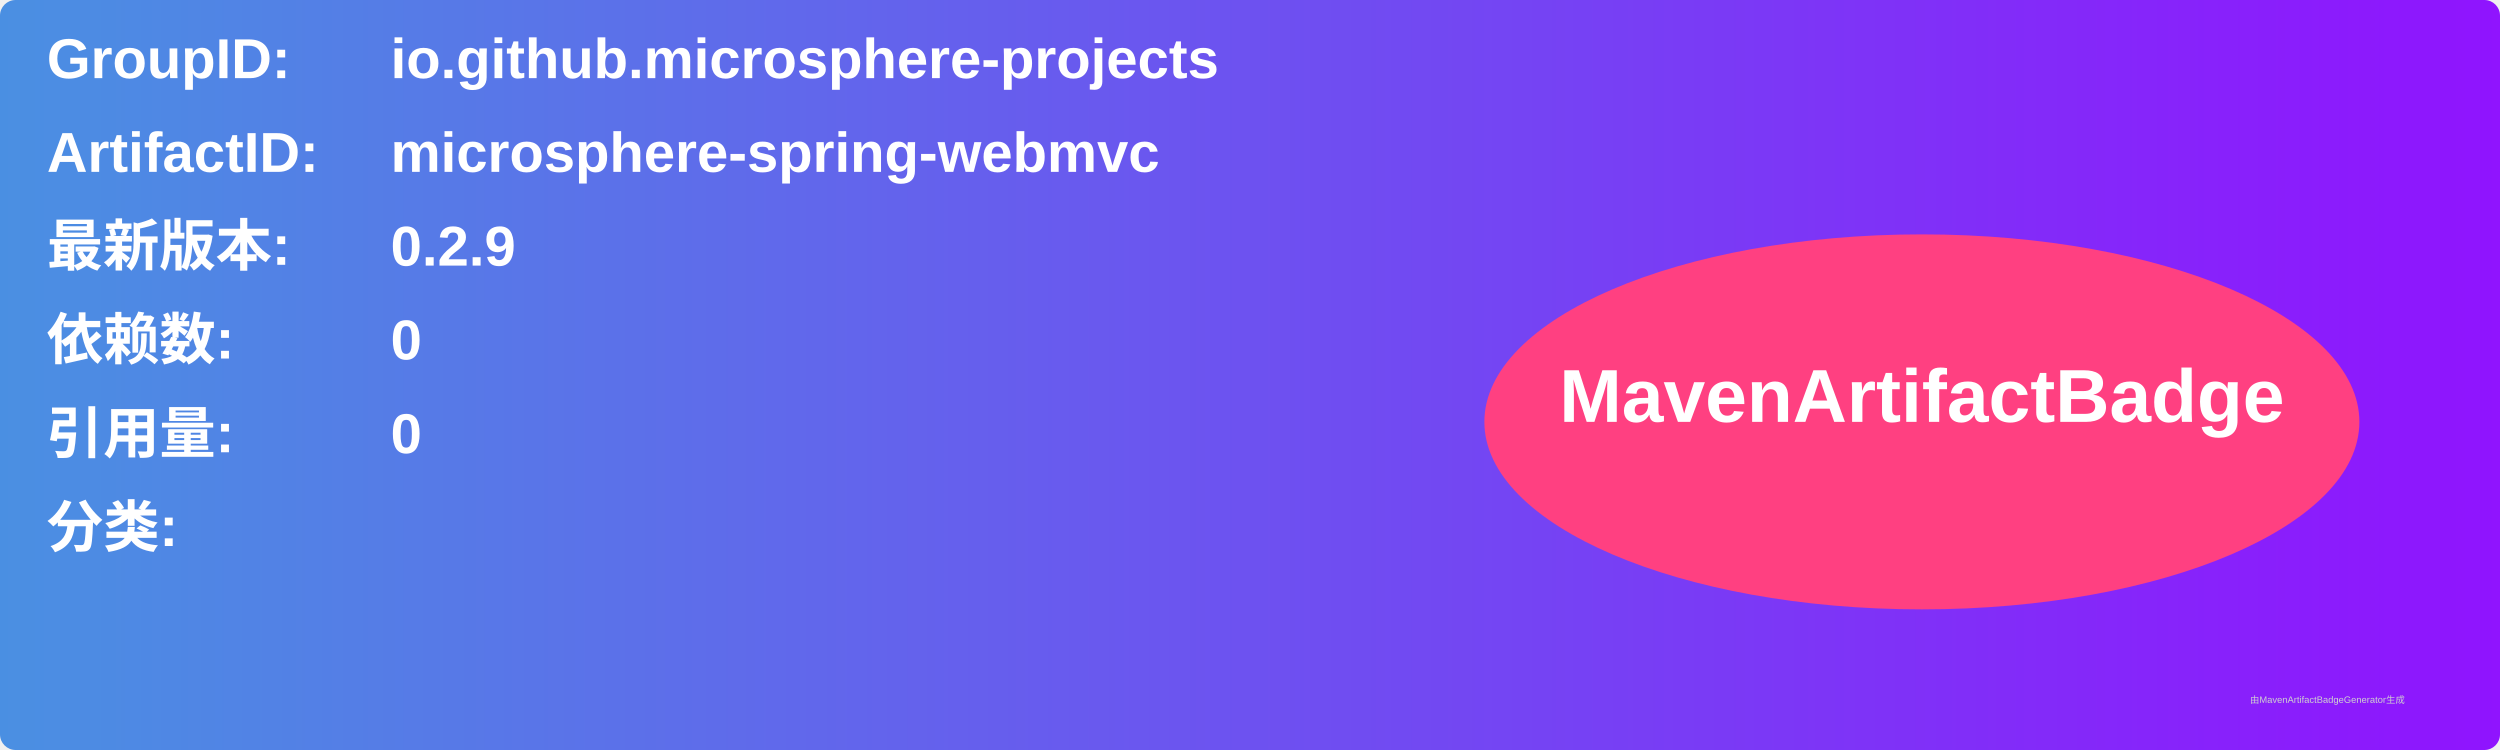
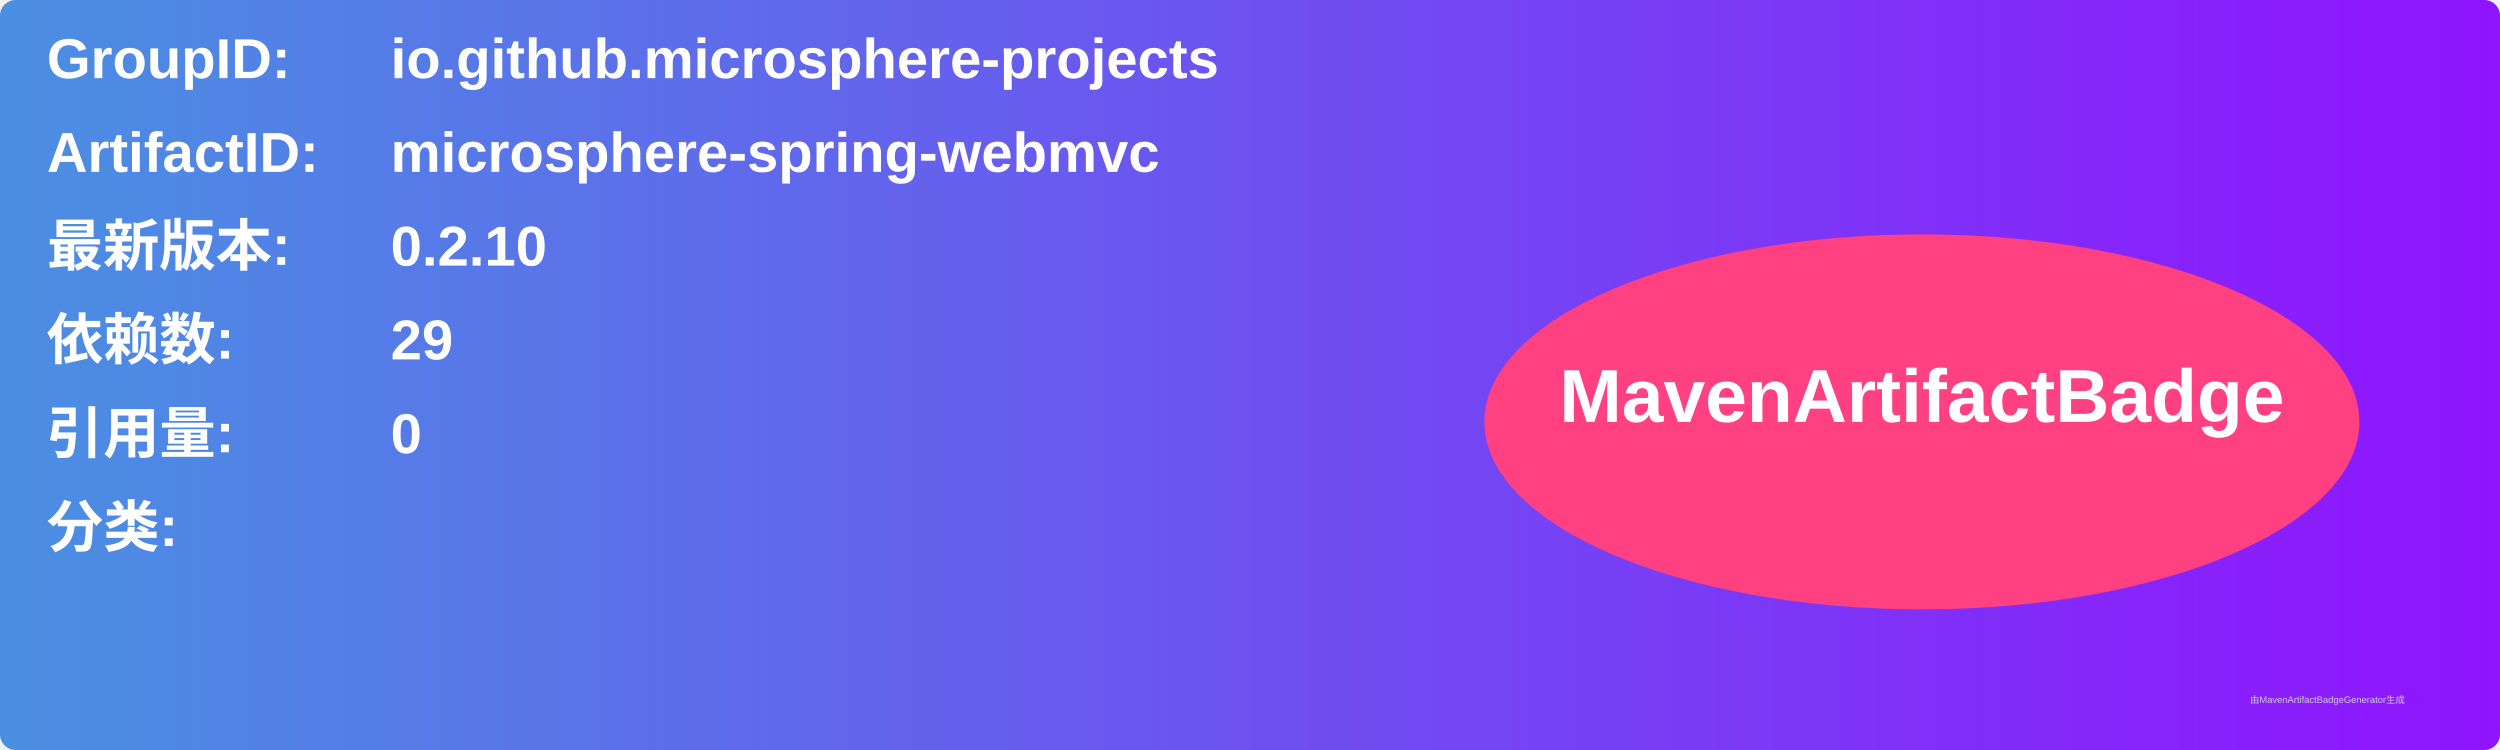
<svg xmlns="http://www.w3.org/2000/svg" width="800" height="240" viewBox="0 0 800 240">
  <linearGradient id="grad" x1="0%" y1="0%" x2="100%" y2="0%">
    <stop offset="0%" stop-color="#4a90e2" />
    <stop offset="100%" stop-color="#9013fe" />
  </linearGradient>
  <rect width="100%" height="100%" rx="5" ry="5" fill="url(#grad)" />
  <g transform="translate(15, 15)">
    <text x="0" y="10" font-family="Arial" font-size="18" fill="white" font-weight="bold" width="260">GroupID:</text>
    <text x="110" y="10" font-family="Arial" font-size="18" fill="white" font-weight="bold" width="460">io.github.microsphere-projects</text>
    <text x="0" y="40" font-family="Arial" font-size="18" fill="white" font-weight="bold" width="260">ArtifactID:</text>
    <text x="110" y="40" font-family="Arial" font-size="18" fill="white" font-weight="bold" width="460">microsphere-spring-webmvc</text>
    <text x="0" y="70" font-family="Arial" font-size="18" fill="white" font-weight="bold">最新版本:</text>
    <text x="110" y="70" font-family="Arial" font-size="18" fill="white" font-weight="bold">
-       <tspan font-weight="bold">0.2.9</tspan>
+       <tspan font-weight="bold">0.2.10</tspan>
    </text>
    <text x="0" y="100" font-family="Arial" font-size="18" fill="white" font-weight="bold">依赖数: </text>
    <text x="110" y="100" font-family="Arial" font-size="18" fill="white">
-       <tspan font-weight="bold">0</tspan>
+       <tspan font-weight="bold">29</tspan>
    </text>
    <text x="0" y="130" font-family="Arial" font-size="18" fill="white" font-weight="bold">引用量: </text>
    <text x="110" y="130" font-family="Arial" font-size="18" fill="white">
      <tspan font-weight="bold">0</tspan>
    </text>
    <text x="0" y="160" font-family="Arial" font-size="18" fill="white" font-weight="bold">分类:</text>
    <text x="10" y="190" font-family="Arial" font-size="10" fill="white">
      <tspan font-weight="bold" />
    </text>
    <ellipse cx="600" cy="120" rx="140" ry="60" fill="#ff4081" />
    <text x="600" y="120" text-anchor="middle" font-family="Arial" font-size="24" fill="white" font-weight="bold">MavenArtifactBadge</text>
  </g>
  <text x="720" y="225" font-family="Arial" font-size="3" fill="#d0d0d0">由MavenArtifactBadgeGenerator生成</text>
</svg>
